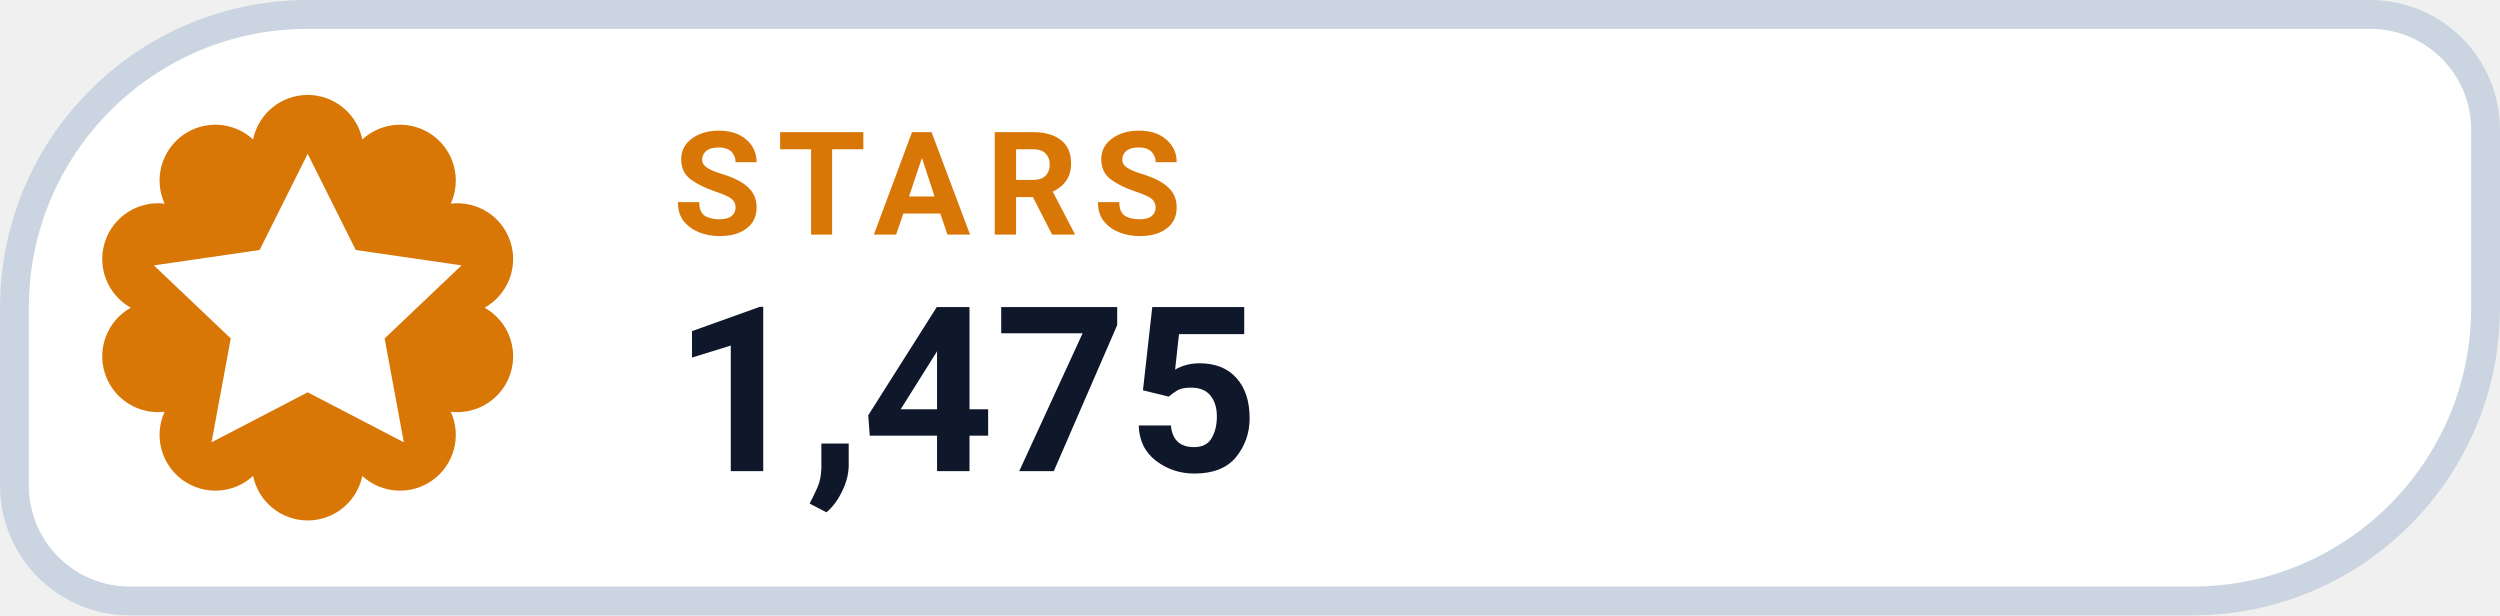
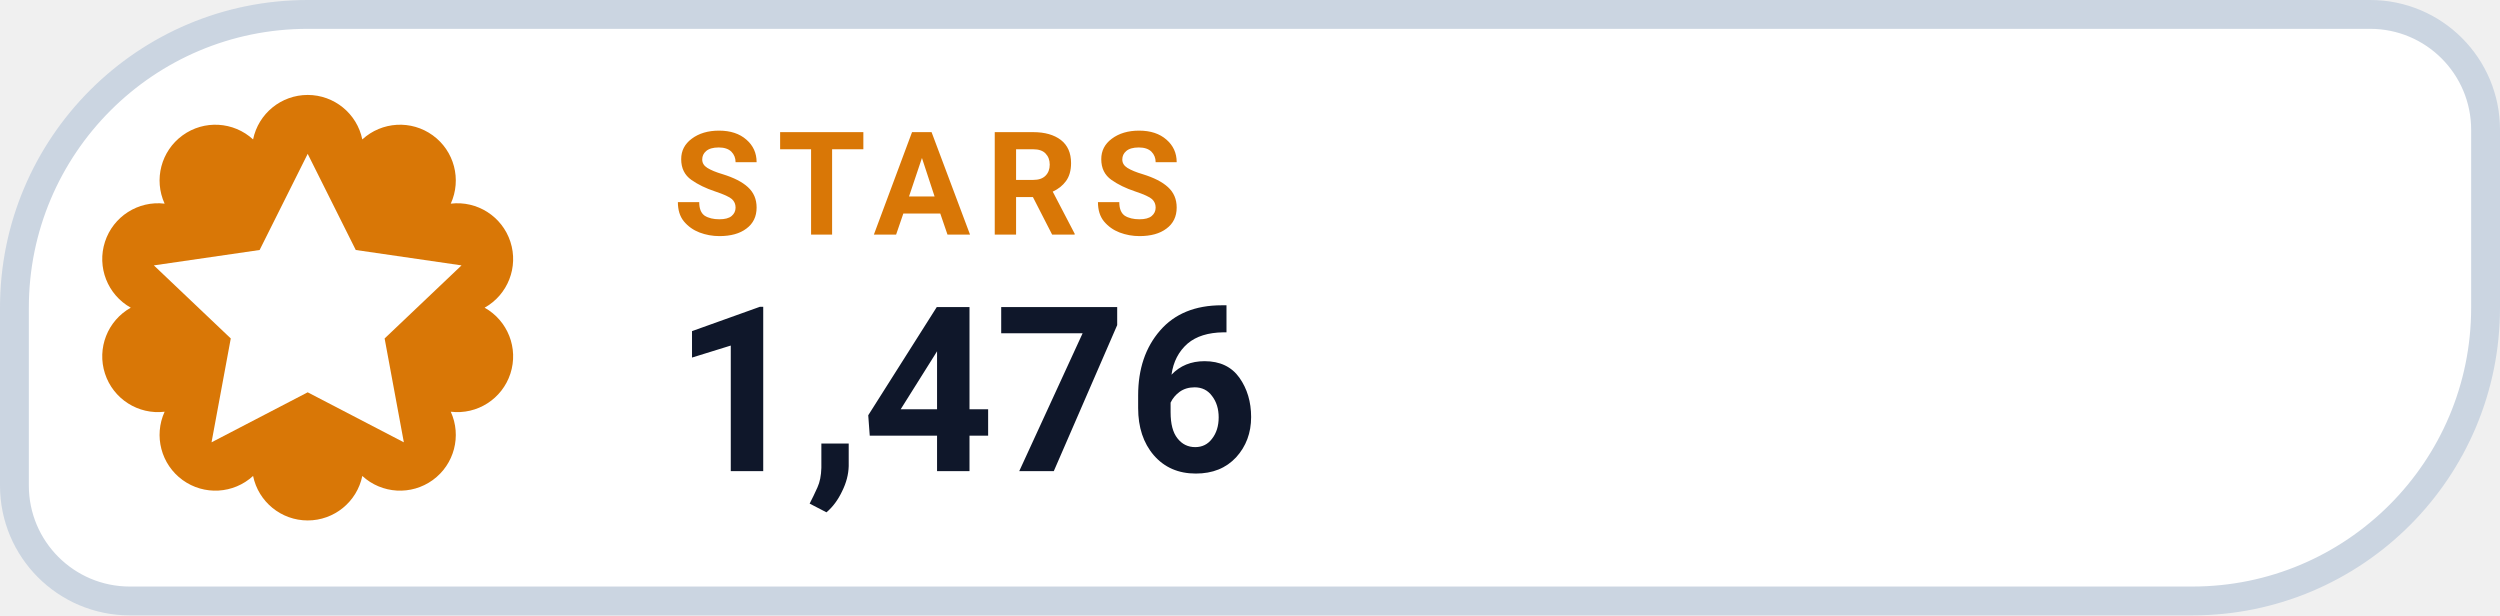
- <svg xmlns="http://www.w3.org/2000/svg" width="130" height="32" viewBox="0 0 130 32" role="img" aria-label="STARS 1,475">
+ <svg xmlns="http://www.w3.org/2000/svg" width="130" height="32" viewBox="0 0 130 32" role="img" aria-label="STARS 1,476">
  <path d="M 16.00 0.75 H 123.25 A 6.00 6.00 0 0 1 129.25 6.75 V 16.00 A 15.25 15.25 0 0 1 114.00 31.25 H 6.75 A 6.00 6.00 0 0 1 0.75 25.25 V 16.00 A 15.25 15.25 0 0 1 16.00 0.75 Z" fill="#FFFFFF" stroke="#CBD5E1" stroke-width="1.5" />
  <path d="M 13.16 7.25 A 2.90 2.90 0 0 1 18.84 7.25 A 2.90 2.90 0 0 1 23.44 10.59 A 2.90 2.90 0 0 1 25.20 16.00 A 2.90 2.90 0 0 1 23.44 21.41 A 2.90 2.90 0 0 1 18.84 24.75 A 2.90 2.90 0 0 1 13.16 24.75 A 2.90 2.90 0 0 1 8.56 21.41 A 2.90 2.90 0 0 1 6.80 16.00 A 2.90 2.90 0 0 1 8.56 10.59 A 2.90 2.90 0 0 1 13.16 7.25 Z" fill="#D97706" />
  <g transform="translate(16 16)" style="color:#FFFFFF;">
    <path d="M0 -8 l2.5 5 5.5 .8 -4 3.8 1 5.4 -5 -2.6 -5 2.6 1 -5.4 -4 -3.8 5.5 -.8 Z" fill="currentColor" />
  </g>
  <text x="35" y="12.2" fill="#D97706" font-family="-apple-system,BlinkMacSystemFont,'Segoe UI',Roboto,Helvetica,Arial,sans-serif" font-size="7.5" font-weight="700" letter-spacing=".8">STARS</text>
-   <text x="35" y="24.5" fill="#0F172A" font-family="-apple-system,BlinkMacSystemFont,'Segoe UI',Roboto,Helvetica,Arial,sans-serif" font-size="12" font-weight="750">1,475</text>
+   <text x="35" y="24.5" fill="#0F172A" font-family="-apple-system,BlinkMacSystemFont,'Segoe UI',Roboto,Helvetica,Arial,sans-serif" font-size="12" font-weight="750">1,476</text>
</svg>
